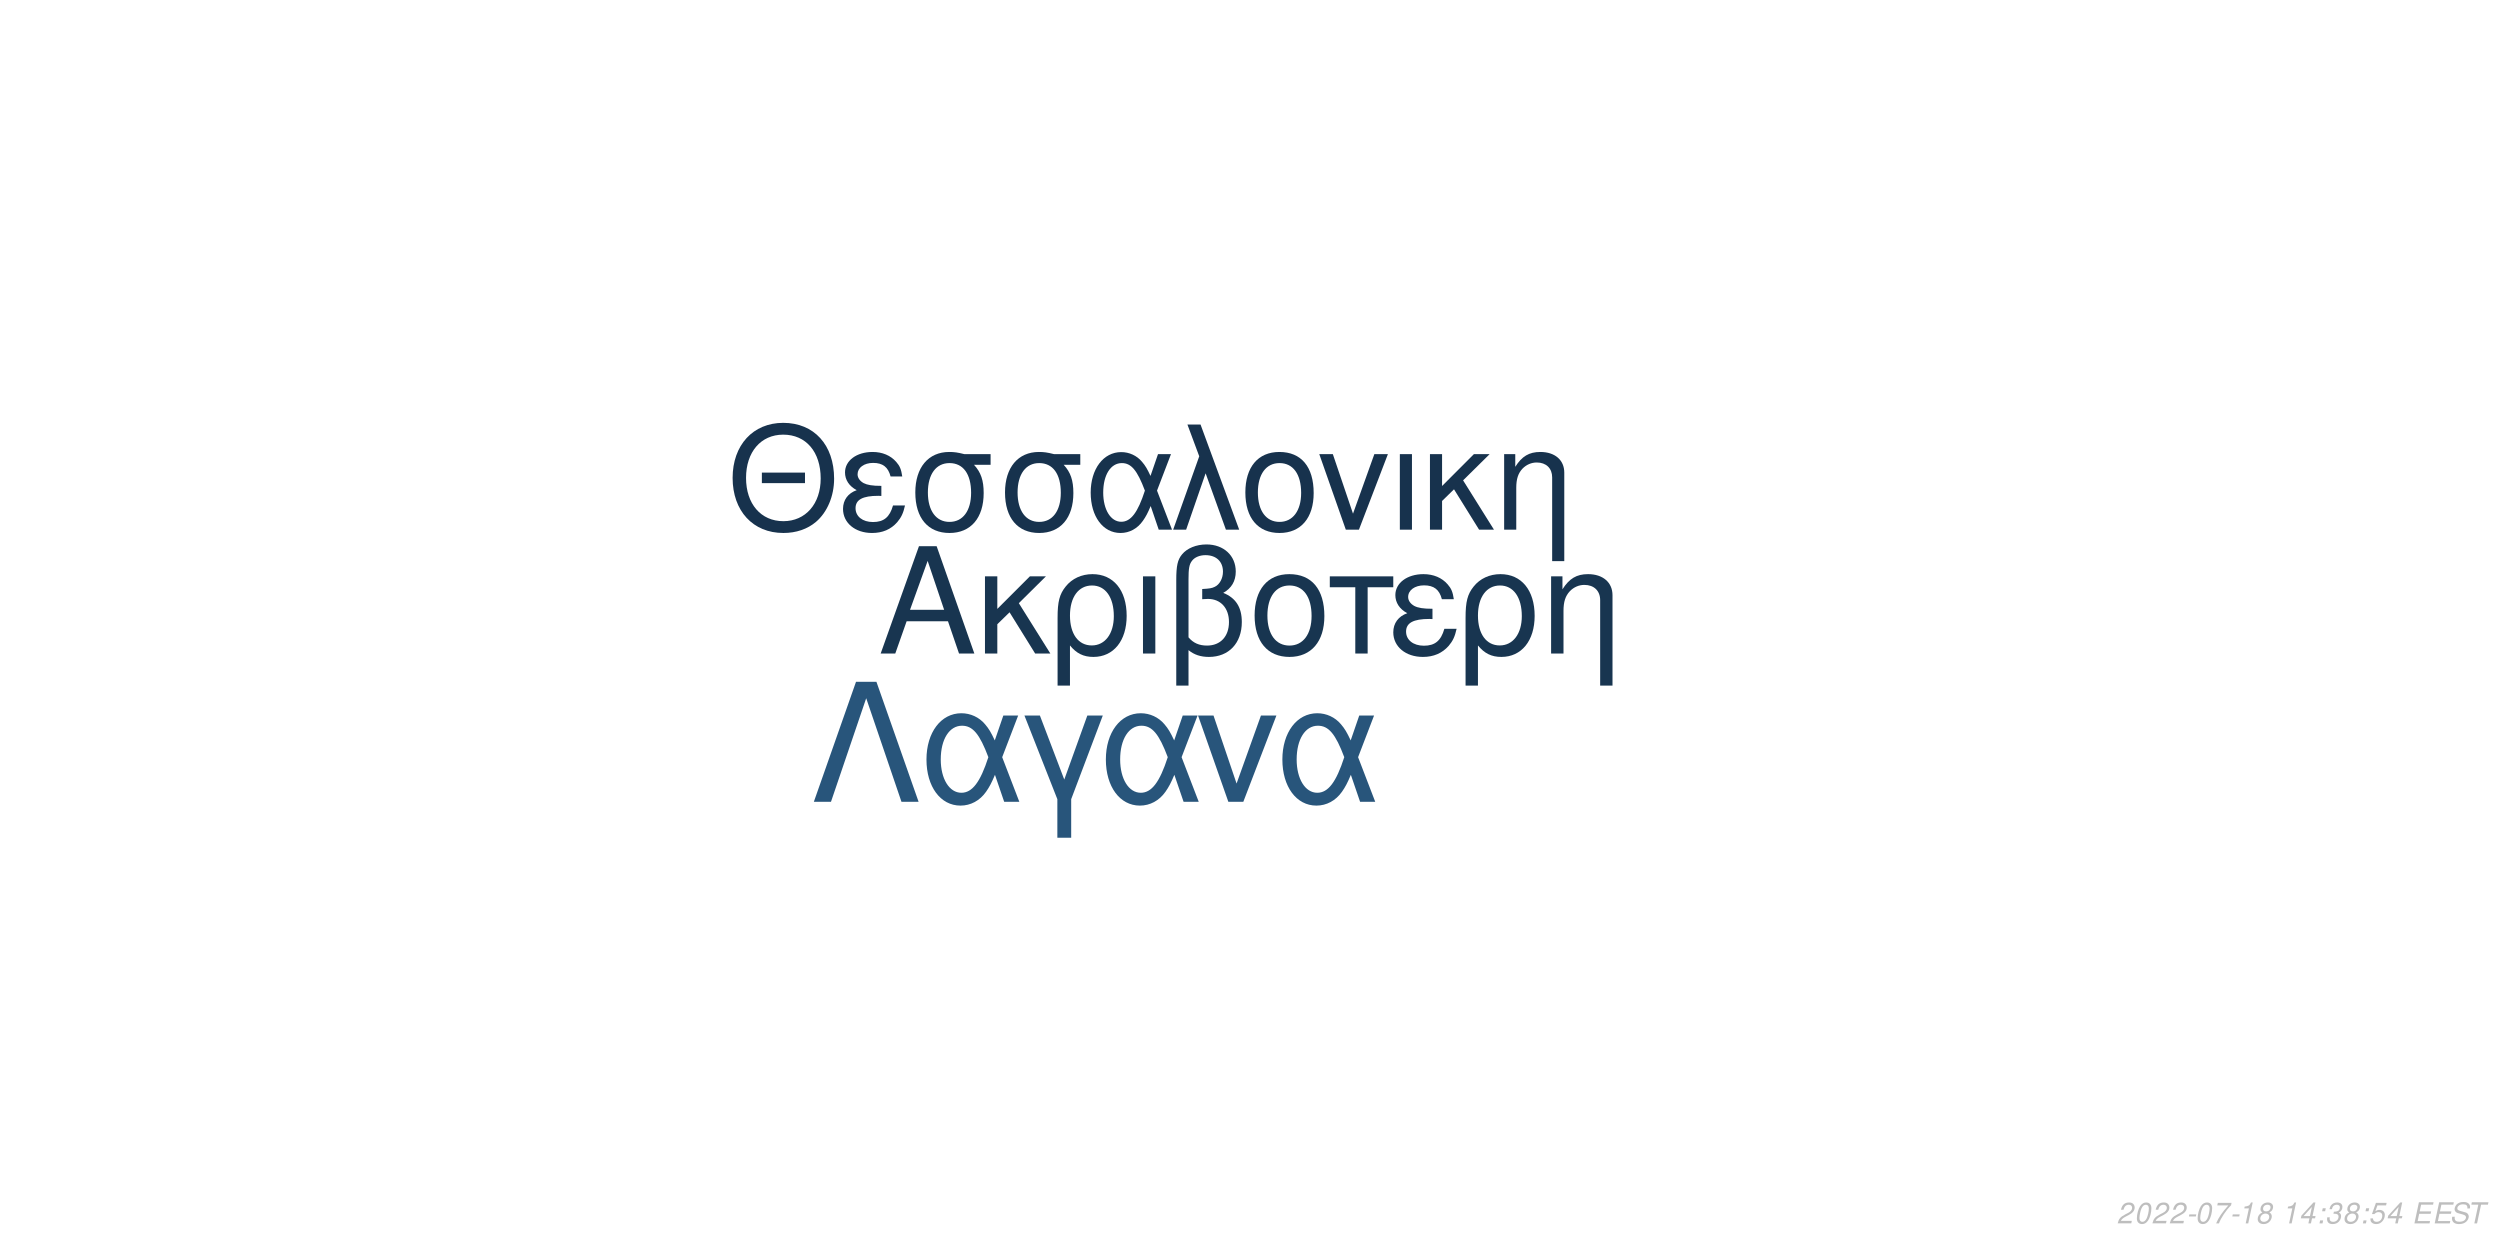
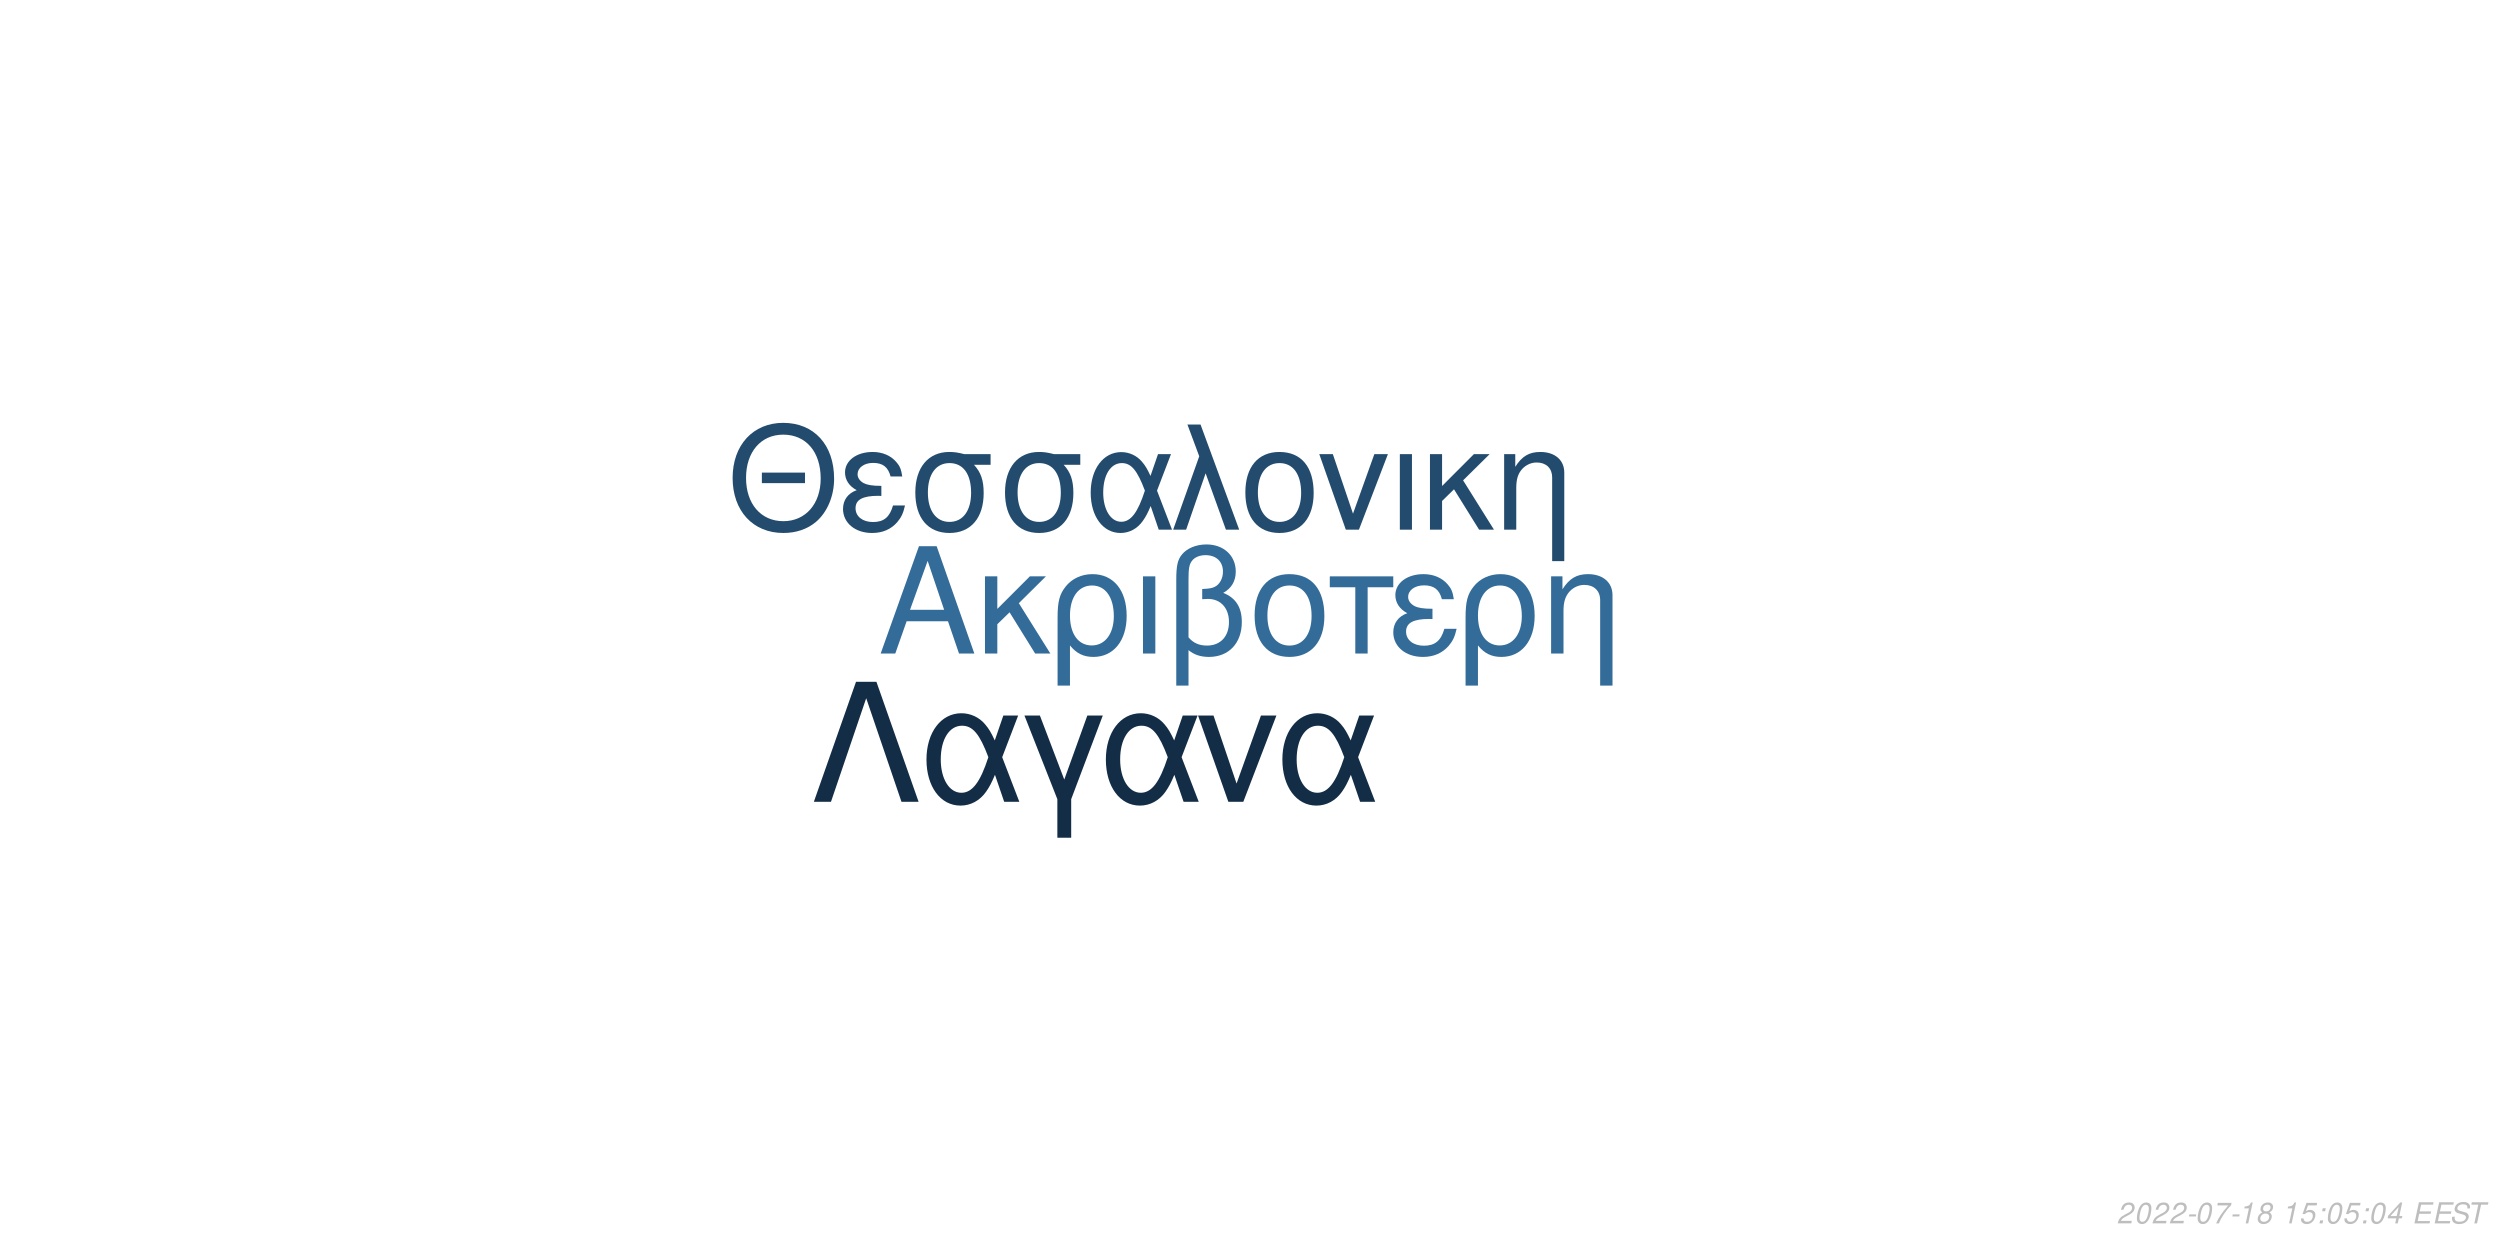
<svg xmlns="http://www.w3.org/2000/svg" xmlns:xlink="http://www.w3.org/1999/xlink" width="864pt" height="432pt" viewBox="0 0 864 432" version="1.1">
  <defs>
    <g>
      <symbol overflow="visible" id="glyph0-0">
        <path style="stroke:none;" d="" />
      </symbol>
      <symbol overflow="visible" id="glyph0-1">
        <path style="stroke:none;" d="M 24.125 -11.141 L 27.938 0 L 33.234 0 L 20.203 -37.094 L 14.094 -37.094 L 0.859 0 L 5.906 0 L 9.828 -11.141 Z M 22.797 -15.109 L 11 -15.109 L 17.094 -32.016 Z M 22.797 -15.109 " />
      </symbol>
      <symbol overflow="visible" id="glyph0-2">
        <path style="stroke:none;" d="M 7.172 -15.422 L 7.172 -26.672 L 2.906 -26.672 L 2.906 0 L 7.172 0 L 7.172 -10.125 L 11.406 -14.25 L 20.25 0 L 25.5 0 L 14.609 -17.406 L 23.969 -26.672 L 18.422 -26.672 Z M 7.172 -15.422 " />
      </symbol>
      <symbol overflow="visible" id="glyph0-3">
        <path style="stroke:none;" d="M 3 11.094 L 7.281 11.094 L 7.281 -2.797 C 9.516 -0.047 11.953 1.172 15.375 1.172 C 22.344 1.172 26.875 -4.422 26.875 -13.031 C 26.875 -21.891 22.297 -27.438 15.062 -27.438 C 11.297 -27.438 7.984 -25.906 5.797 -23.156 C 3.672 -20.516 3 -17.969 3 -12.359 Z M 14.906 -23.516 C 19.547 -23.516 22.438 -19.438 22.438 -12.922 C 22.438 -6.812 19.391 -2.797 14.812 -2.797 C 10.172 -2.797 7.281 -6.766 7.281 -13.125 C 7.281 -19.484 10.234 -23.516 14.906 -23.516 Z M 14.906 -23.516 " />
      </symbol>
      <symbol overflow="visible" id="glyph0-4">
        <path style="stroke:none;" d="M 3.516 0 L 7.781 0 L 7.781 -26.672 L 3.516 -26.672 Z M 3.516 0 " />
      </symbol>
      <symbol overflow="visible" id="glyph0-5">
        <path style="stroke:none;" d="M 4.016 11.094 L 8.25 11.094 L 8.25 -1.172 C 10.172 0.406 12.422 1.172 15.312 1.172 C 22.188 1.172 26.672 -3.609 26.672 -10.891 C 26.672 -15.984 24.578 -19.234 20.25 -20.969 C 23.109 -22.547 24.578 -25.031 24.578 -28.344 C 24.578 -33.844 20.406 -37.703 14.453 -37.703 C 10.938 -37.703 7.734 -36.391 6 -34.25 C 4.484 -32.422 4.016 -30.328 4.016 -25.391 Z M 8.25 -25.656 C 8.25 -29.359 8.5 -30.844 9.469 -32.062 C 10.375 -33.281 12.156 -34 14.094 -34 C 17.812 -34 20.156 -31.812 20.156 -28.297 C 20.156 -25.953 18.984 -23.812 17.297 -23.047 C 16.281 -22.547 15.469 -22.438 12.984 -22.297 L 12.984 -18.781 C 13.734 -18.828 14.344 -18.875 14.969 -18.875 C 19.344 -18.875 22.234 -15.719 22.234 -10.891 C 22.234 -5.906 19.281 -2.75 14.656 -2.75 C 11.953 -2.75 9.922 -3.609 8.25 -5.594 Z M 8.25 -25.656 " />
      </symbol>
      <symbol overflow="visible" id="glyph0-6">
        <path style="stroke:none;" d="M 14.094 -27.438 C 6.562 -27.438 2.094 -22.094 2.094 -13.125 C 2.094 -4.125 6.562 1.172 14.141 1.172 C 21.672 1.172 26.203 -4.172 26.203 -12.922 C 26.203 -22.188 21.828 -27.438 14.094 -27.438 Z M 14.141 -23.516 C 18.938 -23.516 21.781 -19.594 21.781 -12.984 C 21.781 -6.672 18.828 -2.75 14.141 -2.75 C 9.422 -2.75 6.516 -6.672 6.516 -13.125 C 6.516 -19.594 9.422 -23.516 14.141 -23.516 Z M 14.141 -23.516 " />
      </symbol>
      <symbol overflow="visible" id="glyph0-7">
        <path style="stroke:none;" d="M 7.891 0 L 12.156 0 L 12.156 -22.906 L 21.016 -22.906 L 21.016 -26.672 L -0.922 -26.672 L -0.922 -22.906 L 7.891 -22.906 Z M 7.891 0 " />
      </symbol>
      <symbol overflow="visible" id="glyph0-8">
        <path style="stroke:none;" d="M 14.562 -15.469 C 11.344 -15.469 9.562 -15.781 8.297 -16.438 C 6.922 -17.203 6.156 -18.328 6.156 -19.547 C 6.156 -21.891 8.453 -23.562 11.656 -23.562 C 15.062 -23.562 16.953 -22.094 17.812 -18.781 L 21.938 -18.781 C 21.578 -21.266 21.062 -22.5 19.797 -23.922 C 17.812 -26.203 14.906 -27.438 11.453 -27.438 C 5.797 -27.438 1.734 -24.375 1.734 -20.203 C 1.734 -17.609 3.156 -15.375 5.859 -13.938 C 2.797 -12.875 1.016 -10.484 1.016 -7.328 C 1.016 -2.391 5.297 1.172 11.25 1.172 C 14.969 1.172 17.906 -0.109 20.156 -2.641 C 21.578 -4.328 22.297 -5.797 22.906 -8.547 L 18.672 -8.547 C 17.5 -4.422 15.422 -2.703 11.609 -2.703 C 7.938 -2.703 5.438 -4.688 5.438 -7.578 C 5.438 -10.578 7.938 -11.953 13.484 -11.953 C 13.641 -11.953 14.094 -11.953 14.562 -11.906 Z M 14.562 -15.469 " />
      </symbol>
      <symbol overflow="visible" id="glyph0-9">
        <path style="stroke:none;" d="M 3.562 -26.672 L 3.562 0 L 7.844 0 L 7.844 -14.703 C 7.844 -17.906 8.5 -19.891 10.031 -21.531 C 11.406 -22.953 13.188 -23.719 15.062 -23.719 C 18.375 -23.719 20.516 -21.672 20.516 -18.469 L 20.516 11.094 L 24.781 11.094 L 24.781 -20.156 C 24.781 -24.578 21.469 -27.438 16.328 -27.438 C 12.359 -27.438 9.828 -25.906 7.484 -22.188 L 7.484 -26.672 Z M 3.562 -26.672 " />
      </symbol>
      <symbol overflow="visible" id="glyph1-0">
        <path style="stroke:none;" d="" />
      </symbol>
      <symbol overflow="visible" id="glyph1-1">
        <path style="stroke:none;" d="M 26.859 -19.734 L 11.953 -19.734 L 11.953 -16.094 L 26.859 -16.094 Z M 19.328 -36.922 C 8.922 -36.922 1.844 -29.25 1.844 -17.891 C 1.844 -6.484 8.875 1.141 19.391 1.141 C 23.812 1.141 27.703 -0.203 30.641 -2.688 C 34.578 -6.031 36.922 -11.656 36.922 -17.594 C 36.922 -29.297 30 -36.922 19.328 -36.922 Z M 19.328 -32.844 C 27.203 -32.844 32.281 -26.906 32.281 -17.688 C 32.281 -8.922 27.062 -2.938 19.391 -2.938 C 11.609 -2.938 6.484 -8.922 6.484 -17.891 C 6.484 -26.859 11.609 -32.844 19.328 -32.844 Z M 19.328 -32.844 " />
      </symbol>
      <symbol overflow="visible" id="glyph1-2">
        <path style="stroke:none;" d="M 14.25 -15.141 C 11.109 -15.141 9.375 -15.453 8.125 -16.094 C 6.781 -16.844 6.031 -17.938 6.031 -19.141 C 6.031 -21.422 8.266 -23.078 11.406 -23.078 C 14.75 -23.078 16.594 -21.625 17.438 -18.391 L 21.469 -18.391 C 21.125 -20.828 20.625 -22.031 19.391 -23.422 C 17.438 -25.656 14.594 -26.859 11.219 -26.859 C 5.688 -26.859 1.688 -23.875 1.688 -19.781 C 1.688 -17.234 3.094 -15.047 5.734 -13.656 C 2.734 -12.609 1 -10.266 1 -7.172 C 1 -2.344 5.188 1.141 11.016 1.141 C 14.656 1.141 17.547 -0.094 19.734 -2.594 C 21.125 -4.234 21.828 -5.688 22.422 -8.375 L 18.281 -8.375 C 17.141 -4.328 15.094 -2.641 11.359 -2.641 C 7.766 -2.641 5.328 -4.578 5.328 -7.422 C 5.328 -10.359 7.766 -11.703 13.203 -11.703 C 13.359 -11.703 13.797 -11.703 14.25 -11.656 Z M 14.25 -15.141 " />
      </symbol>
      <symbol overflow="visible" id="glyph1-3">
        <path style="stroke:none;" d="M 29 -26.109 L 19.938 -26.109 C 17.594 -26.703 16.438 -26.859 14.703 -26.859 C 7.469 -26.859 2.984 -21.469 2.984 -12.859 C 2.984 -4.031 7.375 1.141 14.797 1.141 C 22.172 1.141 26.609 -4.078 26.609 -12.656 C 26.609 -17.047 25.656 -19.828 23.266 -22.422 L 29 -22.422 Z M 14.797 -23.016 C 19.531 -23.016 22.266 -19.234 22.266 -12.75 C 22.266 -6.531 19.438 -2.688 14.797 -2.688 C 10.172 -2.688 7.328 -6.531 7.328 -12.859 C 7.328 -19.188 10.172 -23.016 14.797 -23.016 Z M 14.797 -23.016 " />
      </symbol>
      <symbol overflow="visible" id="glyph1-4">
        <path style="stroke:none;" d="M 29.344 -26.109 L 24.859 -26.109 L 22.266 -18.578 C 21.125 -21.031 20.484 -22.125 19.328 -23.469 C 17.547 -25.609 14.906 -26.812 12.156 -26.812 C 5.984 -26.812 1.594 -20.984 1.594 -12.812 C 1.594 -4.578 5.828 1.141 11.906 1.141 C 14.953 1.141 17.734 -0.344 19.625 -3.047 C 20.672 -4.531 21.281 -5.688 22.328 -8.172 L 25.109 0 L 29.703 0 L 24.516 -13.5 Z M 20.328 -13.5 C 17.891 -5.922 15.453 -2.734 12.156 -2.734 C 8.516 -2.734 5.922 -6.922 5.922 -12.812 C 5.922 -18.938 8.516 -23.016 12.359 -23.016 C 15.594 -23.016 17.688 -20.531 20.328 -13.5 Z M 20.328 -13.5 " />
      </symbol>
      <symbol overflow="visible" id="glyph1-5">
        <path style="stroke:none;" d="M 1.094 0 L 5.578 0 L 12.312 -19.484 L 19.328 0 L 23.922 0 L 10.562 -36.328 L 6.031 -36.328 L 10.109 -25.359 Z M 1.094 0 " />
      </symbol>
      <symbol overflow="visible" id="glyph1-6">
        <path style="stroke:none;" d="M 13.797 -26.859 C 6.422 -26.859 2.047 -21.625 2.047 -12.859 C 2.047 -4.031 6.422 1.141 13.859 1.141 C 21.234 1.141 25.656 -4.078 25.656 -12.656 C 25.656 -21.719 21.375 -26.859 13.797 -26.859 Z M 13.859 -23.016 C 18.531 -23.016 21.328 -19.188 21.328 -12.703 C 21.328 -6.531 18.438 -2.688 13.859 -2.688 C 9.219 -2.688 6.375 -6.531 6.375 -12.859 C 6.375 -19.188 9.219 -23.016 13.859 -23.016 Z M 13.859 -23.016 " />
      </symbol>
      <symbol overflow="visible" id="glyph1-7">
        <path style="stroke:none;" d="M 14.297 0 L 24.312 -26.109 L 19.625 -26.109 L 12.25 -5.531 L 5.281 -26.109 L 0.594 -26.109 L 9.766 0 Z M 14.297 0 " />
      </symbol>
      <symbol overflow="visible" id="glyph1-8">
        <path style="stroke:none;" d="M 3.438 0 L 7.625 0 L 7.625 -26.109 L 3.438 -26.109 Z M 3.438 0 " />
      </symbol>
      <symbol overflow="visible" id="glyph1-9">
        <path style="stroke:none;" d="M 7.031 -15.094 L 7.031 -26.109 L 2.844 -26.109 L 2.844 0 L 7.031 0 L 7.031 -9.922 L 11.156 -13.953 L 19.828 0 L 24.969 0 L 14.297 -17.047 L 23.469 -26.109 L 18.031 -26.109 Z M 7.031 -15.094 " />
      </symbol>
      <symbol overflow="visible" id="glyph1-10">
        <path style="stroke:none;" d="M 3.484 -26.109 L 3.484 0 L 7.672 0 L 7.672 -14.406 C 7.672 -17.547 8.328 -19.484 9.812 -21.078 C 11.156 -22.469 12.906 -23.219 14.75 -23.219 C 17.984 -23.219 20.078 -21.234 20.078 -18.094 L 20.078 10.859 L 24.266 10.859 L 24.266 -19.734 C 24.266 -24.062 21.031 -26.859 16 -26.859 C 12.109 -26.859 9.609 -25.359 7.328 -21.719 L 7.328 -26.109 Z M 3.484 -26.109 " />
      </symbol>
      <symbol overflow="visible" id="glyph2-0">
        <path style="stroke:none;" d="" />
      </symbol>
      <symbol overflow="visible" id="glyph2-1">
        <path style="stroke:none;" d="M 22.531 -41.484 L 15.484 -41.484 L 0.906 0 L 6.828 0 L 19 -35.797 L 31.188 0 L 37.109 0 Z M 22.531 -41.484 " />
      </symbol>
      <symbol overflow="visible" id="glyph2-2">
        <path style="stroke:none;" d="M 33.516 -29.812 L 28.391 -29.812 L 25.438 -21.219 C 24.125 -24.016 23.391 -25.266 22.078 -26.797 C 20.031 -29.25 17.016 -30.609 13.891 -30.609 C 6.828 -30.609 1.828 -23.953 1.828 -14.625 C 1.828 -5.234 6.656 1.312 13.594 1.312 C 17.078 1.312 20.266 -0.391 22.422 -3.469 C 23.609 -5.172 24.297 -6.484 25.5 -9.328 L 28.688 0 L 33.922 0 L 28 -15.422 Z M 23.219 -15.422 C 20.422 -6.766 17.641 -3.125 13.891 -3.125 C 9.734 -3.125 6.766 -7.906 6.766 -14.625 C 6.766 -21.625 9.734 -26.297 14.109 -26.297 C 17.812 -26.297 20.203 -23.453 23.219 -15.422 Z M 23.219 -15.422 " />
      </symbol>
      <symbol overflow="visible" id="glyph2-3">
        <path style="stroke:none;" d="M 12.062 12.406 L 16.844 12.406 L 16.844 -0.906 L 27.766 -29.812 L 22.422 -29.812 L 14.453 -7.688 L 6.031 -29.812 L 0.688 -29.812 L 12.062 -0.906 Z M 12.062 12.406 " />
      </symbol>
      <symbol overflow="visible" id="glyph2-4">
        <path style="stroke:none;" d="M 16.328 0 L 27.766 -29.812 L 22.422 -29.812 L 14 -6.312 L 6.031 -29.812 L 0.688 -29.812 L 11.156 0 Z M 16.328 0 " />
      </symbol>
      <symbol overflow="visible" id="glyph3-0">
        <path style="stroke:none;" d="" />
      </symbol>
      <symbol overflow="visible" id="glyph3-1">
        <path style="stroke:none;" d="M 5.234 -0.875 L 1.469 -0.875 C 1.641 -1.375 2.203 -1.891 3.109 -2.344 L 4.234 -2.938 C 5.562 -3.625 6.219 -4.469 6.219 -5.484 C 6.219 -5.938 6.062 -6.359 5.797 -6.656 C 5.469 -7.047 4.984 -7.234 4.312 -7.234 C 2.766 -7.234 1.891 -6.453 1.484 -4.734 L 2.375 -4.734 C 2.484 -5.188 2.609 -5.484 2.797 -5.75 C 3.094 -6.203 3.609 -6.453 4.188 -6.453 C 4.891 -6.453 5.344 -6.031 5.344 -5.375 C 5.344 -4.703 4.859 -4.094 4.016 -3.656 L 2.984 -3.125 C 1.234 -2.188 0.797 -1.656 0.344 -0.016 L 5.047 -0.016 Z M 5.234 -0.875 " />
      </symbol>
      <symbol overflow="visible" id="glyph3-2">
        <path style="stroke:none;" d="M 4.203 -7.234 C 3.375 -7.234 2.688 -6.812 2.125 -5.984 C 1.484 -5.047 0.984 -3.188 0.984 -1.734 C 0.984 -1.109 1.172 -0.562 1.484 -0.266 C 1.797 0.047 2.281 0.234 2.766 0.234 C 3.625 0.234 4.281 -0.156 4.859 -1.016 C 5.516 -1.953 6 -3.797 6 -5.266 C 6 -6.5 5.328 -7.234 4.203 -7.234 Z M 4.094 -6.453 C 4.734 -6.453 5.125 -5.984 5.125 -5.156 C 5.125 -4.203 4.781 -2.625 4.406 -1.812 C 3.984 -0.938 3.516 -0.547 2.875 -0.547 C 2.25 -0.547 1.875 -1.031 1.875 -1.828 C 1.875 -2.797 2.203 -4.344 2.594 -5.203 C 2.984 -6.047 3.453 -6.453 4.094 -6.453 Z M 4.094 -6.453 " />
      </symbol>
      <symbol overflow="visible" id="glyph3-3">
        <path style="stroke:none;" d="M 3.516 -3.125 L 1.125 -3.125 L 0.969 -2.406 L 3.359 -2.406 Z M 3.516 -3.125 " />
      </symbol>
      <symbol overflow="visible" id="glyph3-4">
        <path style="stroke:none;" d="M 6.703 -7.094 L 1.953 -7.094 L 1.766 -6.219 L 5.594 -6.219 C 3.344 -3.688 2.266 -2.109 1.375 0 L 2.344 0 C 3.031 -1.906 4.828 -4.594 6.547 -6.281 Z M 6.703 -7.094 " />
      </symbol>
      <symbol overflow="visible" id="glyph3-5">
        <path style="stroke:none;" d="M 3.703 -5.188 L 2.594 0 L 3.469 0 L 5.016 -7.234 L 4.438 -7.234 C 3.906 -6.156 3.688 -6.016 2.234 -5.812 L 2.109 -5.188 Z M 3.703 -5.188 " />
      </symbol>
      <symbol overflow="visible" id="glyph3-6">
        <path style="stroke:none;" d="M 4.766 -3.797 C 5.078 -3.969 5.234 -4.078 5.438 -4.234 C 5.812 -4.594 6.062 -5.172 6.062 -5.734 C 6.062 -6.625 5.344 -7.234 4.266 -7.234 C 2.812 -7.234 1.703 -6.219 1.703 -4.875 C 1.703 -4.406 1.875 -4.125 2.359 -3.812 C 1.297 -3.312 0.75 -2.516 0.75 -1.469 C 0.75 -0.438 1.547 0.234 2.812 0.234 C 3.656 0.234 4.359 -0.094 4.938 -0.734 C 5.359 -1.234 5.609 -1.859 5.609 -2.438 C 5.609 -3.047 5.312 -3.516 4.766 -3.797 Z M 4.109 -6.453 C 4.797 -6.453 5.188 -6.125 5.188 -5.578 C 5.188 -5.266 5.062 -4.922 4.859 -4.672 C 4.562 -4.312 4.188 -4.156 3.656 -4.156 C 2.984 -4.156 2.594 -4.453 2.594 -4.984 C 2.594 -5.859 3.203 -6.453 4.109 -6.453 Z M 3.453 -3.406 C 4.234 -3.406 4.734 -2.984 4.734 -2.312 C 4.734 -1.312 3.922 -0.547 2.875 -0.547 C 2.125 -0.547 1.625 -0.969 1.625 -1.625 C 1.625 -2.609 2.438 -3.406 3.453 -3.406 Z M 3.453 -3.406 " />
      </symbol>
      <symbol overflow="visible" id="glyph3-7">
        <path style="stroke:none;" d="" />
      </symbol>
      <symbol overflow="visible" id="glyph3-8">
-         <path style="stroke:none;" d="M 3.625 -1.75 L 3.266 0 L 4.141 0 L 4.516 -1.75 L 5.562 -1.75 L 5.734 -2.531 L 4.688 -2.531 L 5.688 -7.234 L 5.016 -7.234 L 0.844 -2.672 L 0.641 -1.75 Z M 3.797 -2.531 L 1.594 -2.531 L 4.469 -5.703 Z M 3.797 -2.531 " />
+         <path style="stroke:none;" d="M 6.297 -7.094 L 2.594 -7.094 L 1.234 -3.234 L 2.047 -3.234 C 2.656 -3.766 2.938 -3.906 3.531 -3.906 C 4.328 -3.906 4.797 -3.453 4.797 -2.688 C 4.797 -1.438 3.969 -0.547 2.828 -0.547 C 2.031 -0.547 1.609 -0.938 1.578 -1.734 L 0.703 -1.734 L 0.703 -1.516 C 0.703 -0.938 0.844 -0.547 1.188 -0.266 C 1.562 0.062 2.078 0.234 2.703 0.234 C 3.656 0.234 4.391 -0.156 4.984 -0.922 C 5.422 -1.5 5.672 -2.234 5.672 -2.953 C 5.672 -4 4.938 -4.672 3.812 -4.672 C 3.328 -4.672 2.906 -4.547 2.406 -4.234 L 3.109 -6.219 L 6.109 -6.219 Z M 6.297 -7.094 " />
      </symbol>
      <symbol overflow="visible" id="glyph3-9">
        <path style="stroke:none;" d="M 2.359 -1.031 L 1.312 -1.031 L 1.094 0 L 2.141 0 Z M 3.266 -5.234 L 2.219 -5.234 L 2 -4.203 L 3.047 -4.203 Z M 3.266 -5.234 " />
      </symbol>
      <symbol overflow="visible" id="glyph3-10">
-         <path style="stroke:none;" d="M 2.922 -3.312 C 3.125 -3.344 3.234 -3.344 3.375 -3.344 C 4.203 -3.344 4.688 -3 4.688 -2.406 C 4.688 -1.312 3.906 -0.547 2.781 -0.547 C 2.047 -0.547 1.594 -0.938 1.594 -1.562 C 1.594 -1.719 1.609 -1.844 1.656 -2.094 L 0.766 -2.094 C 0.734 -1.797 0.719 -1.641 0.719 -1.469 C 0.719 -0.375 1.406 0.234 2.641 0.234 C 3.547 0.234 4.297 -0.078 4.812 -0.656 C 5.266 -1.156 5.562 -1.875 5.562 -2.547 C 5.562 -3.125 5.344 -3.453 4.797 -3.734 C 5.641 -4.234 6.016 -4.844 6.016 -5.734 C 6.016 -6.656 5.312 -7.234 4.203 -7.234 C 3.375 -7.234 2.672 -6.938 2.188 -6.375 C 1.891 -6.031 1.703 -5.641 1.516 -4.906 L 2.391 -4.906 C 2.5 -5.359 2.594 -5.594 2.734 -5.812 C 3.047 -6.234 3.516 -6.453 4.078 -6.453 C 4.734 -6.453 5.141 -6.125 5.141 -5.578 C 5.141 -5.188 5.016 -4.797 4.797 -4.547 C 4.516 -4.234 4 -4.062 3.266 -4.062 L 3.078 -4.062 Z M 2.922 -3.312 " />
+         <path style="stroke:none;" d="M 3.625 -1.75 L 3.266 0 L 4.141 0 L 4.516 -1.75 L 5.562 -1.75 L 5.734 -2.531 L 4.688 -2.531 L 5.688 -7.234 L 5.016 -7.234 L 0.844 -2.672 L 0.641 -1.75 Z M 3.797 -2.531 L 1.594 -2.531 L 4.469 -5.703 Z M 3.797 -2.531 " />
      </symbol>
      <symbol overflow="visible" id="glyph3-11">
-         <path style="stroke:none;" d="M 6.297 -7.094 L 2.594 -7.094 L 1.234 -3.234 L 2.047 -3.234 C 2.656 -3.766 2.938 -3.906 3.531 -3.906 C 4.328 -3.906 4.797 -3.453 4.797 -2.688 C 4.797 -1.438 3.969 -0.547 2.828 -0.547 C 2.031 -0.547 1.609 -0.938 1.578 -1.734 L 0.703 -1.734 L 0.703 -1.516 C 0.703 -0.938 0.844 -0.547 1.188 -0.266 C 1.562 0.062 2.078 0.234 2.703 0.234 C 3.656 0.234 4.391 -0.156 4.984 -0.922 C 5.422 -1.5 5.672 -2.234 5.672 -2.953 C 5.672 -4 4.938 -4.672 3.812 -4.672 C 3.328 -4.672 2.906 -4.547 2.406 -4.234 L 3.109 -6.219 L 6.109 -6.219 Z M 6.297 -7.094 " />
+         <path style="stroke:none;" d="M 2.547 -3.312 L 6.5 -3.312 L 6.688 -4.141 L 2.719 -4.141 L 3.219 -6.469 L 7.344 -6.469 L 7.516 -7.297 L 2.453 -7.297 L 0.906 0 L 6.125 0 L 6.297 -0.812 L 2.016 -0.812 Z M 2.547 -3.312 " />
      </symbol>
      <symbol overflow="visible" id="glyph3-12">
-         <path style="stroke:none;" d="M 2.547 -3.312 L 6.5 -3.312 L 6.688 -4.141 L 2.719 -4.141 L 3.219 -6.469 L 7.344 -6.469 L 7.516 -7.297 L 2.453 -7.297 L 0.906 0 L 6.125 0 L 6.297 -0.812 L 2.016 -0.812 Z M 2.547 -3.312 " />
+         <path style="stroke:none;" d="M 7.062 -5.156 C 7.125 -5.438 7.141 -5.562 7.141 -5.703 C 7.141 -6.156 6.938 -6.594 6.594 -6.891 C 6.188 -7.25 5.656 -7.406 4.875 -7.406 C 3.844 -7.406 3.047 -7.125 2.5 -6.562 C 2.094 -6.141 1.781 -5.438 1.781 -4.922 C 1.781 -4.297 2.219 -3.766 2.891 -3.562 L 4.594 -3.094 C 5.406 -2.859 5.734 -2.578 5.734 -2.094 C 5.734 -1.781 5.547 -1.406 5.266 -1.141 C 4.844 -0.766 4.266 -0.578 3.453 -0.578 C 2.328 -0.578 1.812 -0.984 1.812 -1.906 C 1.812 -2.047 1.812 -2.125 1.844 -2.312 L 0.984 -2.312 C 0.906 -2.062 0.891 -1.906 0.891 -1.688 C 0.891 -0.484 1.797 0.234 3.297 0.234 C 4.359 0.234 5.234 -0.062 5.812 -0.609 C 6.344 -1.078 6.688 -1.797 6.688 -2.375 C 6.688 -2.641 6.609 -2.906 6.453 -3.156 C 6.234 -3.5 5.938 -3.703 5.469 -3.828 L 3.75 -4.312 C 2.984 -4.547 2.734 -4.734 2.734 -5.188 C 2.734 -5.547 2.875 -5.844 3.188 -6.109 C 3.547 -6.438 4.031 -6.594 4.703 -6.594 C 5.266 -6.594 5.688 -6.484 5.906 -6.297 C 6.094 -6.125 6.219 -5.797 6.219 -5.516 C 6.219 -5.422 6.203 -5.344 6.188 -5.156 Z M 7.062 -5.156 " />
      </symbol>
      <symbol overflow="visible" id="glyph3-13">
-         <path style="stroke:none;" d="M 7.062 -5.156 C 7.125 -5.438 7.141 -5.562 7.141 -5.703 C 7.141 -6.156 6.938 -6.594 6.594 -6.891 C 6.188 -7.25 5.656 -7.406 4.875 -7.406 C 3.844 -7.406 3.047 -7.125 2.5 -6.562 C 2.094 -6.141 1.781 -5.438 1.781 -4.922 C 1.781 -4.297 2.219 -3.766 2.891 -3.562 L 4.594 -3.094 C 5.406 -2.859 5.734 -2.578 5.734 -2.094 C 5.734 -1.781 5.547 -1.406 5.266 -1.141 C 4.844 -0.766 4.266 -0.578 3.453 -0.578 C 2.328 -0.578 1.812 -0.984 1.812 -1.906 C 1.812 -2.047 1.812 -2.125 1.844 -2.312 L 0.984 -2.312 C 0.906 -2.062 0.891 -1.906 0.891 -1.688 C 0.891 -0.484 1.797 0.234 3.297 0.234 C 4.359 0.234 5.234 -0.062 5.812 -0.609 C 6.344 -1.078 6.688 -1.797 6.688 -2.375 C 6.688 -2.641 6.609 -2.906 6.453 -3.156 C 6.234 -3.5 5.938 -3.703 5.469 -3.828 L 3.75 -4.312 C 2.984 -4.547 2.734 -4.734 2.734 -5.188 C 2.734 -5.547 2.875 -5.844 3.188 -6.109 C 3.547 -6.438 4.031 -6.594 4.703 -6.594 C 5.266 -6.594 5.688 -6.484 5.906 -6.297 C 6.094 -6.125 6.219 -5.797 6.219 -5.516 C 6.219 -5.422 6.203 -5.344 6.188 -5.156 Z M 7.062 -5.156 " />
-       </symbol>
-       <symbol overflow="visible" id="glyph3-14">
        <path style="stroke:none;" d="M 4.938 -6.469 L 7.312 -6.469 L 7.484 -7.297 L 1.75 -7.297 L 1.578 -6.469 L 3.984 -6.469 L 2.609 0 L 3.547 0 Z M 4.938 -6.469 " />
      </symbol>
    </g>
  </defs>
  <g id="surface1">
    <rect x="0" y="0" width="864" height="432" style="fill:rgb(100%,100%,100%);fill-opacity:1;stroke:none;" />
-     <g style="fill:rgb(9.412%,20.784%,31.373%);fill-opacity:1;">
+     <g style="fill:rgb(20%,41.961%,60%);fill-opacity:1;">
      <use xlink:href="#glyph0-1" x="303.5" y="225.861" />
      <use xlink:href="#glyph0-2" x="337.5" y="225.861" />
      <use xlink:href="#glyph0-3" x="362.5" y="225.861" />
      <use xlink:href="#glyph0-4" x="391.5" y="225.861" />
      <use xlink:href="#glyph0-5" x="402.5" y="225.861" />
      <use xlink:href="#glyph0-6" x="431.5" y="225.861" />
      <use xlink:href="#glyph0-7" x="460.5" y="225.861" />
      <use xlink:href="#glyph0-8" x="480.5" y="225.861" />
      <use xlink:href="#glyph0-3" x="503.5" y="225.861" />
      <use xlink:href="#glyph0-9" x="532.5" y="225.861" />
    </g>
-     <g style="fill:rgb(9.02%,19.608%,30.196%);fill-opacity:1;">
+     <g style="fill:rgb(13.725%,29.412%,43.137%);fill-opacity:1;">
      <use xlink:href="#glyph1-1" x="251.348" y="183.058" />
      <use xlink:href="#glyph1-2" x="290.348" y="183.058" />
      <use xlink:href="#glyph1-3" x="313.348" y="183.058" />
      <use xlink:href="#glyph1-3" x="344.348" y="183.058" />
      <use xlink:href="#glyph1-4" x="375.348" y="183.058" />
      <use xlink:href="#glyph1-5" x="404.348" y="183.058" />
      <use xlink:href="#glyph1-6" x="428.348" y="183.058" />
      <use xlink:href="#glyph1-7" x="455.348" y="183.058" />
      <use xlink:href="#glyph1-8" x="480.348" y="183.058" />
      <use xlink:href="#glyph1-9" x="491.348" y="183.058" />
      <use xlink:href="#glyph1-10" x="516.348" y="183.058" />
    </g>
-     <g style="fill:rgb(15.686%,33.333%,48.235%);fill-opacity:1;">
+     <g style="fill:rgb(7.843%,17.647%,27.451%);fill-opacity:1;">
      <use xlink:href="#glyph2-1" x="280.359" y="277.105" />
      <use xlink:href="#glyph2-2" x="318.359" y="277.105" />
      <use xlink:href="#glyph2-3" x="353.359" y="277.105" />
      <use xlink:href="#glyph2-2" x="380.359" y="277.105" />
      <use xlink:href="#glyph2-4" x="413.359" y="277.105" />
      <use xlink:href="#glyph2-2" x="441.359" y="277.105" />
    </g>
    <g style="fill:rgb(74.51%,74.51%,74.51%);fill-opacity:1;">
      <use xlink:href="#glyph3-1" x="731.52" y="422.81" />
      <use xlink:href="#glyph3-2" x="737.52" y="422.81" />
      <use xlink:href="#glyph3-1" x="743.52" y="422.81" />
      <use xlink:href="#glyph3-1" x="749.52" y="422.81" />
      <use xlink:href="#glyph3-3" x="755.52" y="422.81" />
      <use xlink:href="#glyph3-2" x="758.52" y="422.81" />
      <use xlink:href="#glyph3-4" x="764.52" y="422.81" />
      <use xlink:href="#glyph3-3" x="770.52" y="422.81" />
      <use xlink:href="#glyph3-5" x="773.52" y="422.81" />
      <use xlink:href="#glyph3-6" x="779.52" y="422.81" />
      <use xlink:href="#glyph3-7" x="785.52" y="422.81" />
      <use xlink:href="#glyph3-5" x="788.52" y="422.81" />
      <use xlink:href="#glyph3-8" x="794.52" y="422.81" />
      <use xlink:href="#glyph3-9" x="800.52" y="422.81" />
-       <use xlink:href="#glyph3-10" x="803.52" y="422.81" />
-       <use xlink:href="#glyph3-6" x="809.52" y="422.81" />
+       <use xlink:href="#glyph3-2" x="803.52" y="422.81" />
+       <use xlink:href="#glyph3-8" x="809.52" y="422.81" />
      <use xlink:href="#glyph3-9" x="815.52" y="422.81" />
-       <use xlink:href="#glyph3-11" x="818.52" y="422.81" />
-       <use xlink:href="#glyph3-8" x="824.52" y="422.81" />
+       <use xlink:href="#glyph3-2" x="818.52" y="422.81" />
+       <use xlink:href="#glyph3-10" x="824.52" y="422.81" />
      <use xlink:href="#glyph3-7" x="830.52" y="422.81" />
-       <use xlink:href="#glyph3-12" x="833.52" y="422.81" />
-       <use xlink:href="#glyph3-12" x="840.52" y="422.81" />
-       <use xlink:href="#glyph3-13" x="846.52" y="422.81" />
-       <use xlink:href="#glyph3-14" x="852.52" y="422.81" />
+       <use xlink:href="#glyph3-11" x="833.52" y="422.81" />
+       <use xlink:href="#glyph3-11" x="840.52" y="422.81" />
+       <use xlink:href="#glyph3-12" x="846.52" y="422.81" />
+       <use xlink:href="#glyph3-13" x="852.52" y="422.81" />
    </g>
  </g>
</svg>
